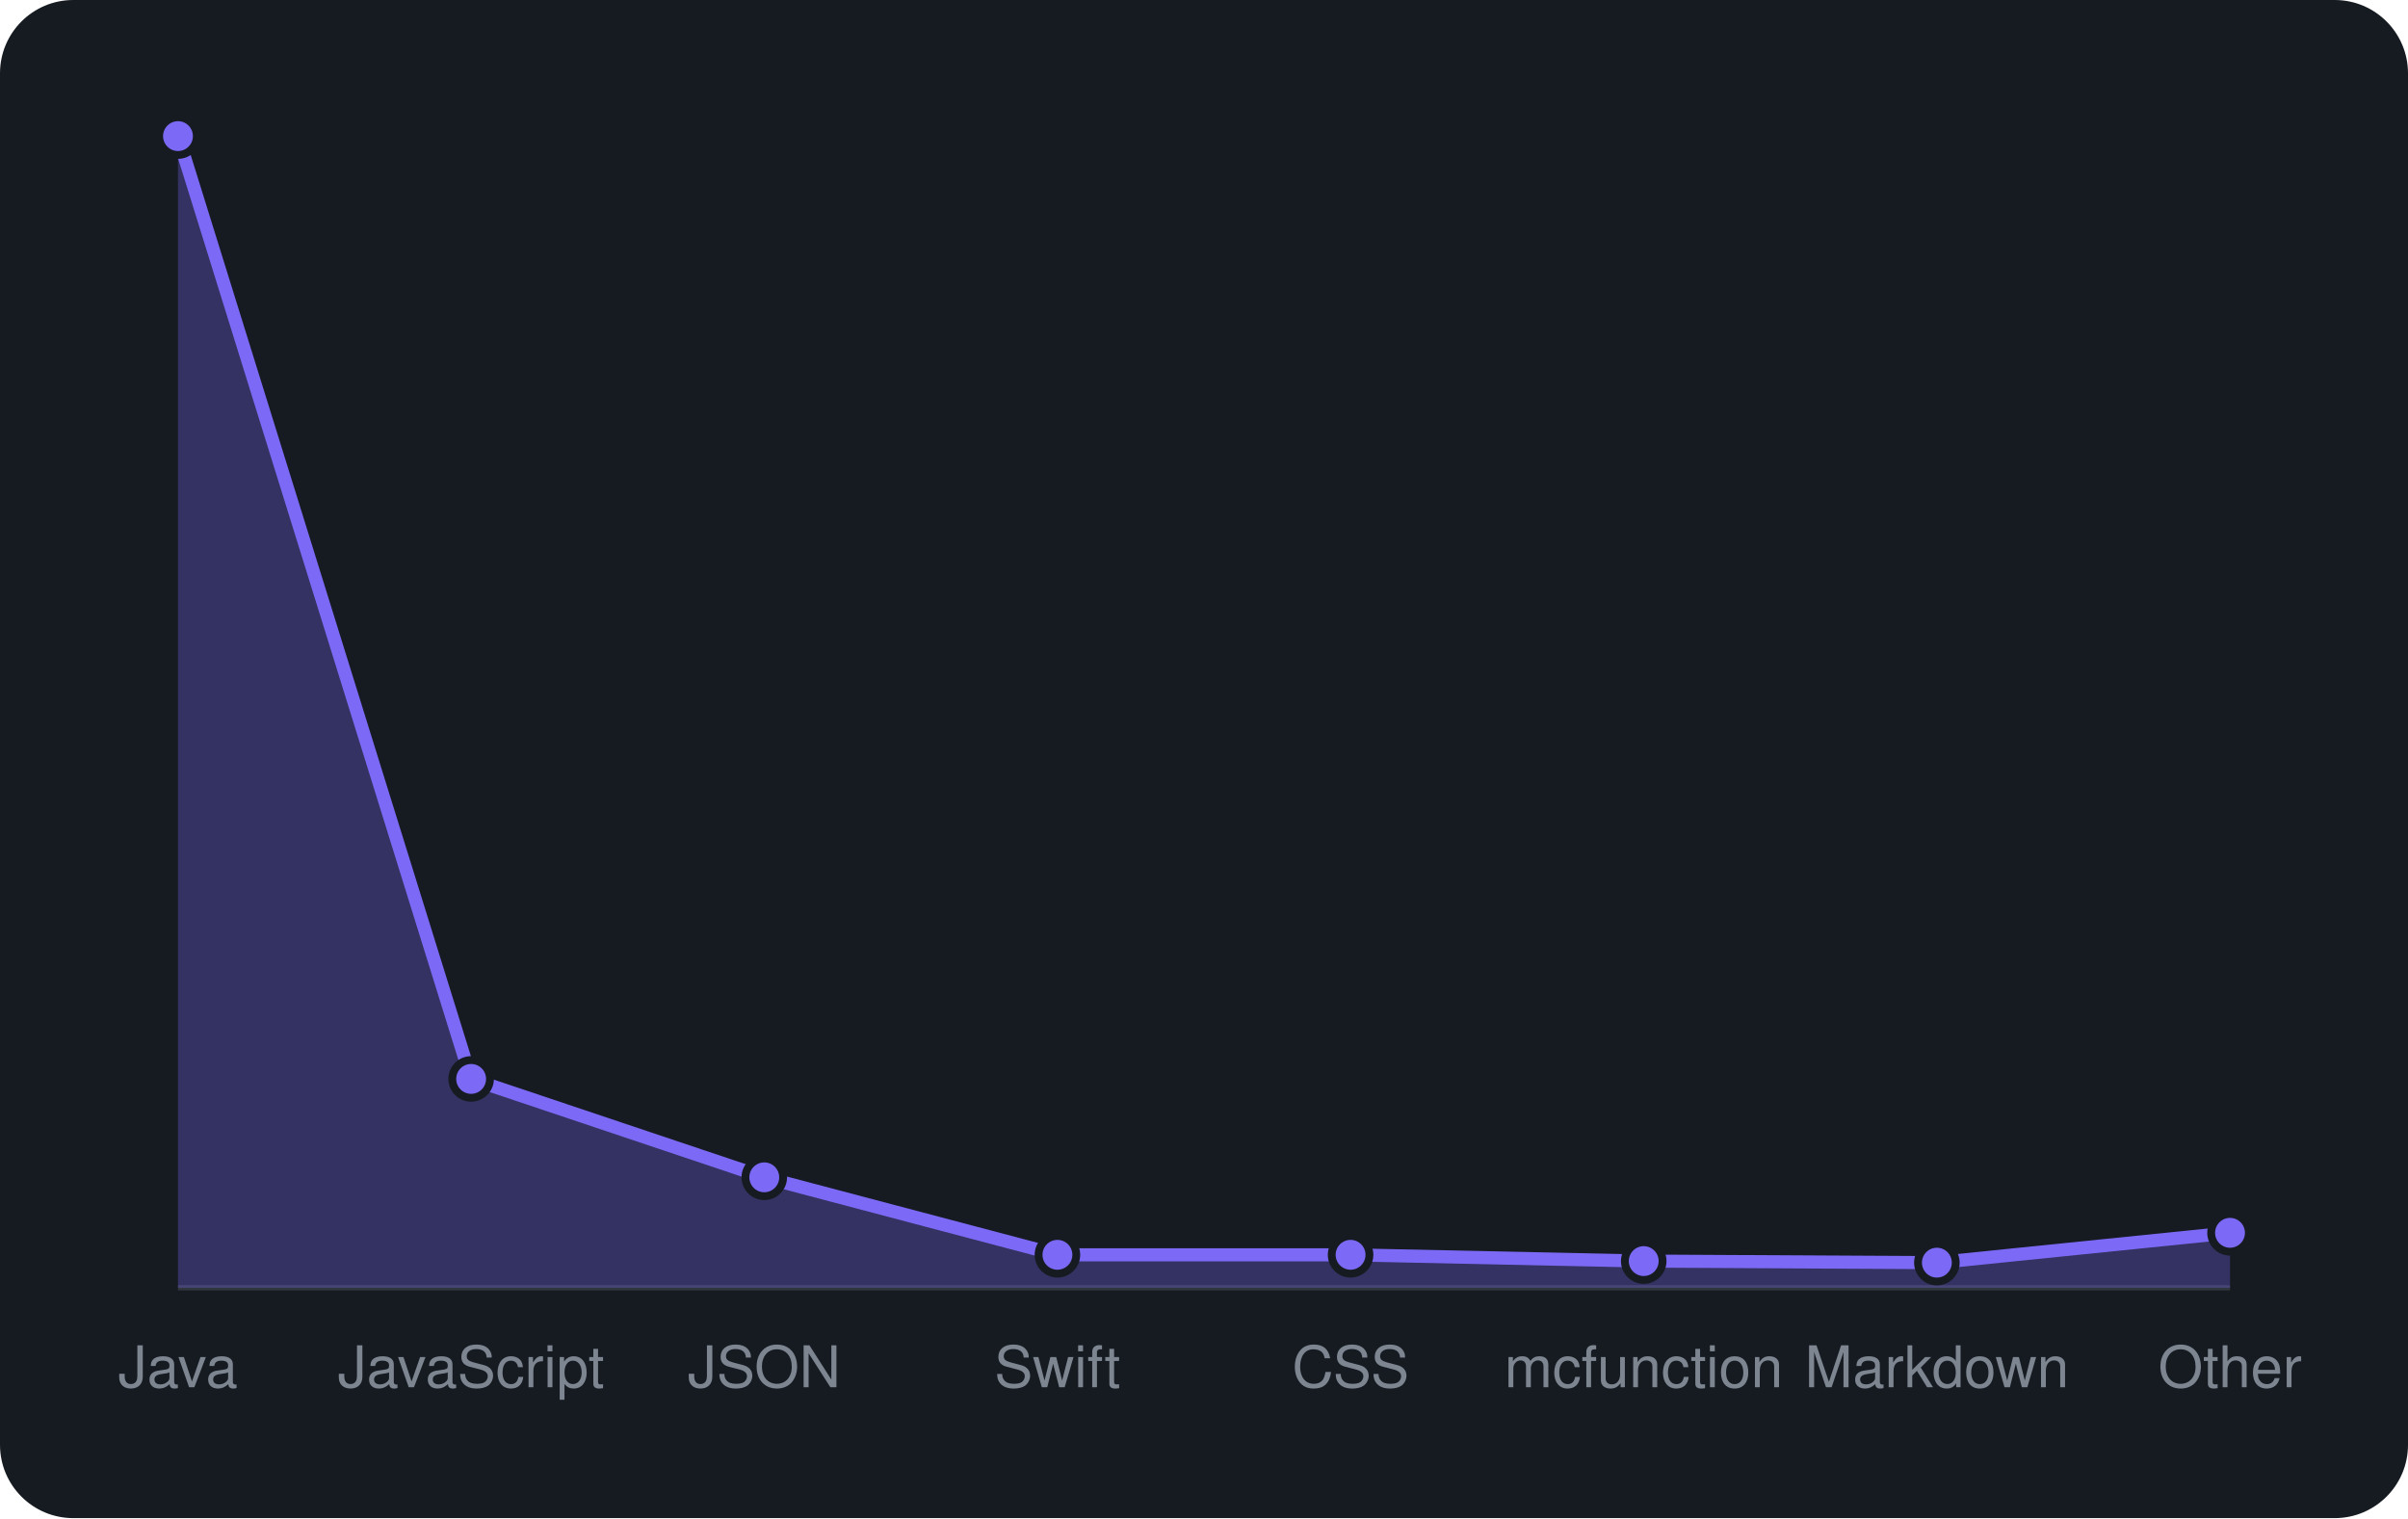
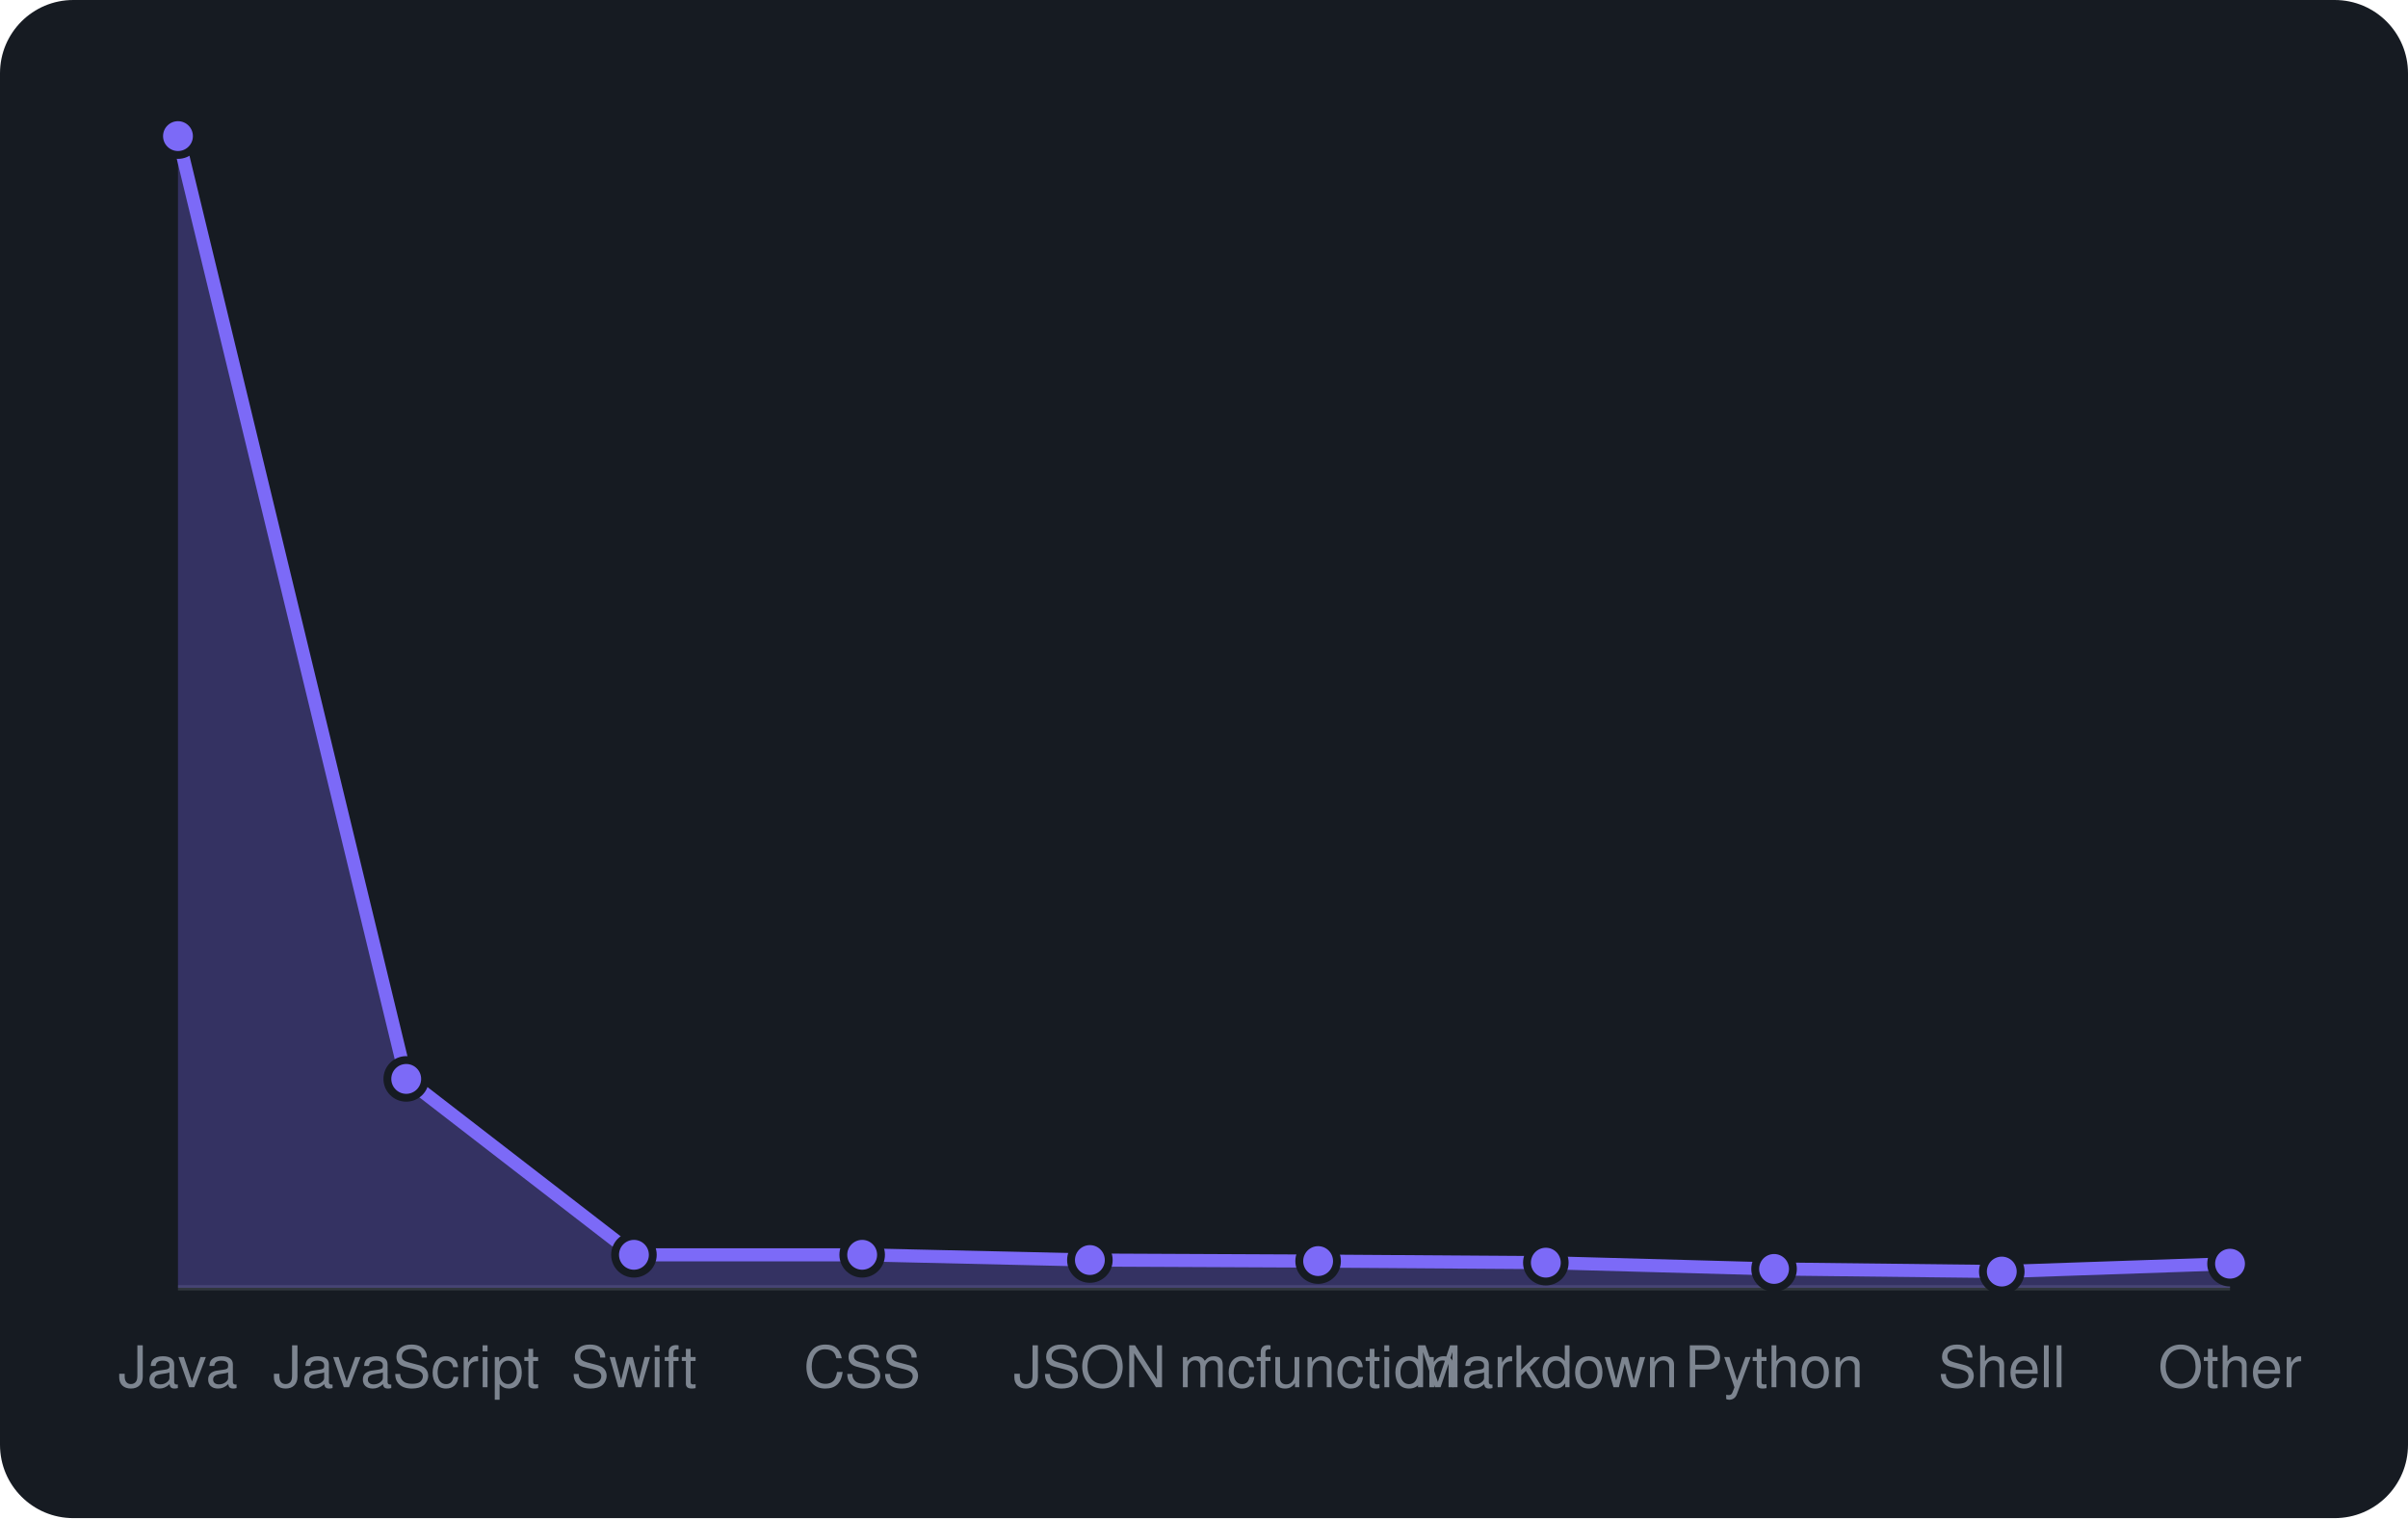
<svg xmlns="http://www.w3.org/2000/svg" viewBox="0 0 460 290" width="460" height="290" font-family="-apple-system,BlinkMacSystemFont,'Segoe UI',Helvetica,Arial,sans-serif">
  <rect width="460" height="290" rx="14" fill="#161b22" />
  <line x1="34" y1="246" x2="426" y2="246" stroke="#30363d" />
-   <path d="M34.0 246 L34.0 26.0L90.0 206.1L146.0 224.9L202.0 239.7L258.0 239.7L314.0 240.9L370.0 241.2L426.0 235.5 L426.0 246 Z" fill="rgba(124,106,247,0.3)" />
-   <path d="M34.0 26.0L90.0 206.1L146.0 224.9L202.0 239.7L258.0 239.7L314.0 240.9L370.0 241.2L426.0 235.5" fill="none" stroke="#7c6af7" stroke-width="2.5" stroke-linejoin="round" />
+   <path d="M34.0 246 L34.0 26.0L77.6 206.1L121.1 239.7L164.7 239.7L208.2 240.7L251.8 240.9L295.3 241.2L338.9 242.4L382.4 242.9L426.0 241.4 L426.0 246 Z" fill="rgba(124,106,247,0.3)" />
+   <path d="M34.0 26.0L77.6 206.1L121.1 239.7L164.7 239.7L208.2 240.7L251.8 240.9L295.3 241.2L338.9 242.4L382.4 242.9L426.0 241.4" fill="none" stroke="#7c6af7" stroke-width="2.5" stroke-linejoin="round" />
  <circle cx="34.0" cy="26.0" r="3.6" fill="#7c6af7" stroke="#161b22" stroke-width="1.5" />
-   <circle cx="90.0" cy="206.1" r="3.6" fill="#7c6af7" stroke="#161b22" stroke-width="1.5" />
-   <circle cx="146.0" cy="224.9" r="3.6" fill="#7c6af7" stroke="#161b22" stroke-width="1.5" />
-   <circle cx="202.0" cy="239.7" r="3.6" fill="#7c6af7" stroke="#161b22" stroke-width="1.5" />
-   <circle cx="258.0" cy="239.7" r="3.6" fill="#7c6af7" stroke="#161b22" stroke-width="1.5" />
-   <circle cx="314.0" cy="240.9" r="3.6" fill="#7c6af7" stroke="#161b22" stroke-width="1.5" />
-   <circle cx="370.0" cy="241.2" r="3.6" fill="#7c6af7" stroke="#161b22" stroke-width="1.5" />
-   <circle cx="426.0" cy="235.5" r="3.6" fill="#7c6af7" stroke="#161b22" stroke-width="1.5" />
+   <circle cx="77.6" cy="206.1" r="3.6" fill="#7c6af7" stroke="#161b22" stroke-width="1.5" />
+   <circle cx="121.1" cy="239.7" r="3.6" fill="#7c6af7" stroke="#161b22" stroke-width="1.5" />
+   <circle cx="164.7" cy="239.7" r="3.6" fill="#7c6af7" stroke="#161b22" stroke-width="1.5" />
+   <circle cx="208.2" cy="240.7" r="3.6" fill="#7c6af7" stroke="#161b22" stroke-width="1.5" />
+   <circle cx="251.8" cy="240.9" r="3.6" fill="#7c6af7" stroke="#161b22" stroke-width="1.5" />
+   <circle cx="295.3" cy="241.2" r="3.6" fill="#7c6af7" stroke="#161b22" stroke-width="1.5" />
+   <circle cx="338.9" cy="242.4" r="3.6" fill="#7c6af7" stroke="#161b22" stroke-width="1.5" />
+   <circle cx="382.4" cy="242.9" r="3.6" fill="#7c6af7" stroke="#161b22" stroke-width="1.5" />
+   <circle cx="426.0" cy="241.4" r="3.6" fill="#7c6af7" stroke="#161b22" stroke-width="1.5" />
  <text x="34.0" y="265" text-anchor="middle" font-size="11" fill="#7d8590">Java</text>
-   <text x="90.0" y="265" text-anchor="middle" font-size="11" fill="#7d8590">JavaScript</text>
-   <text x="146.0" y="265" text-anchor="middle" font-size="11" fill="#7d8590">JSON</text>
-   <text x="202.0" y="265" text-anchor="middle" font-size="11" fill="#7d8590">Swift</text>
-   <text x="258.0" y="265" text-anchor="middle" font-size="11" fill="#7d8590">CSS</text>
-   <text x="314.0" y="265" text-anchor="middle" font-size="11" fill="#7d8590">mcfunction</text>
-   <text x="370.0" y="265" text-anchor="middle" font-size="11" fill="#7d8590">Markdown</text>
+   <text x="77.6" y="265" text-anchor="middle" font-size="11" fill="#7d8590">JavaScript</text>
+   <text x="121.1" y="265" text-anchor="middle" font-size="11" fill="#7d8590">Swift</text>
+   <text x="164.7" y="265" text-anchor="middle" font-size="11" fill="#7d8590">CSS</text>
+   <text x="208.2" y="265" text-anchor="middle" font-size="11" fill="#7d8590">JSON</text>
+   <text x="251.8" y="265" text-anchor="middle" font-size="11" fill="#7d8590">mcfunction</text>
+   <text x="295.3" y="265" text-anchor="middle" font-size="11" fill="#7d8590">Markdown</text>
+   <text x="338.9" y="265" text-anchor="middle" font-size="11" fill="#7d8590">Python</text>
+   <text x="382.4" y="265" text-anchor="middle" font-size="11" fill="#7d8590">Shell</text>
  <text x="426.0" y="265" text-anchor="middle" font-size="11" fill="#7d8590">Other</text>
</svg>
